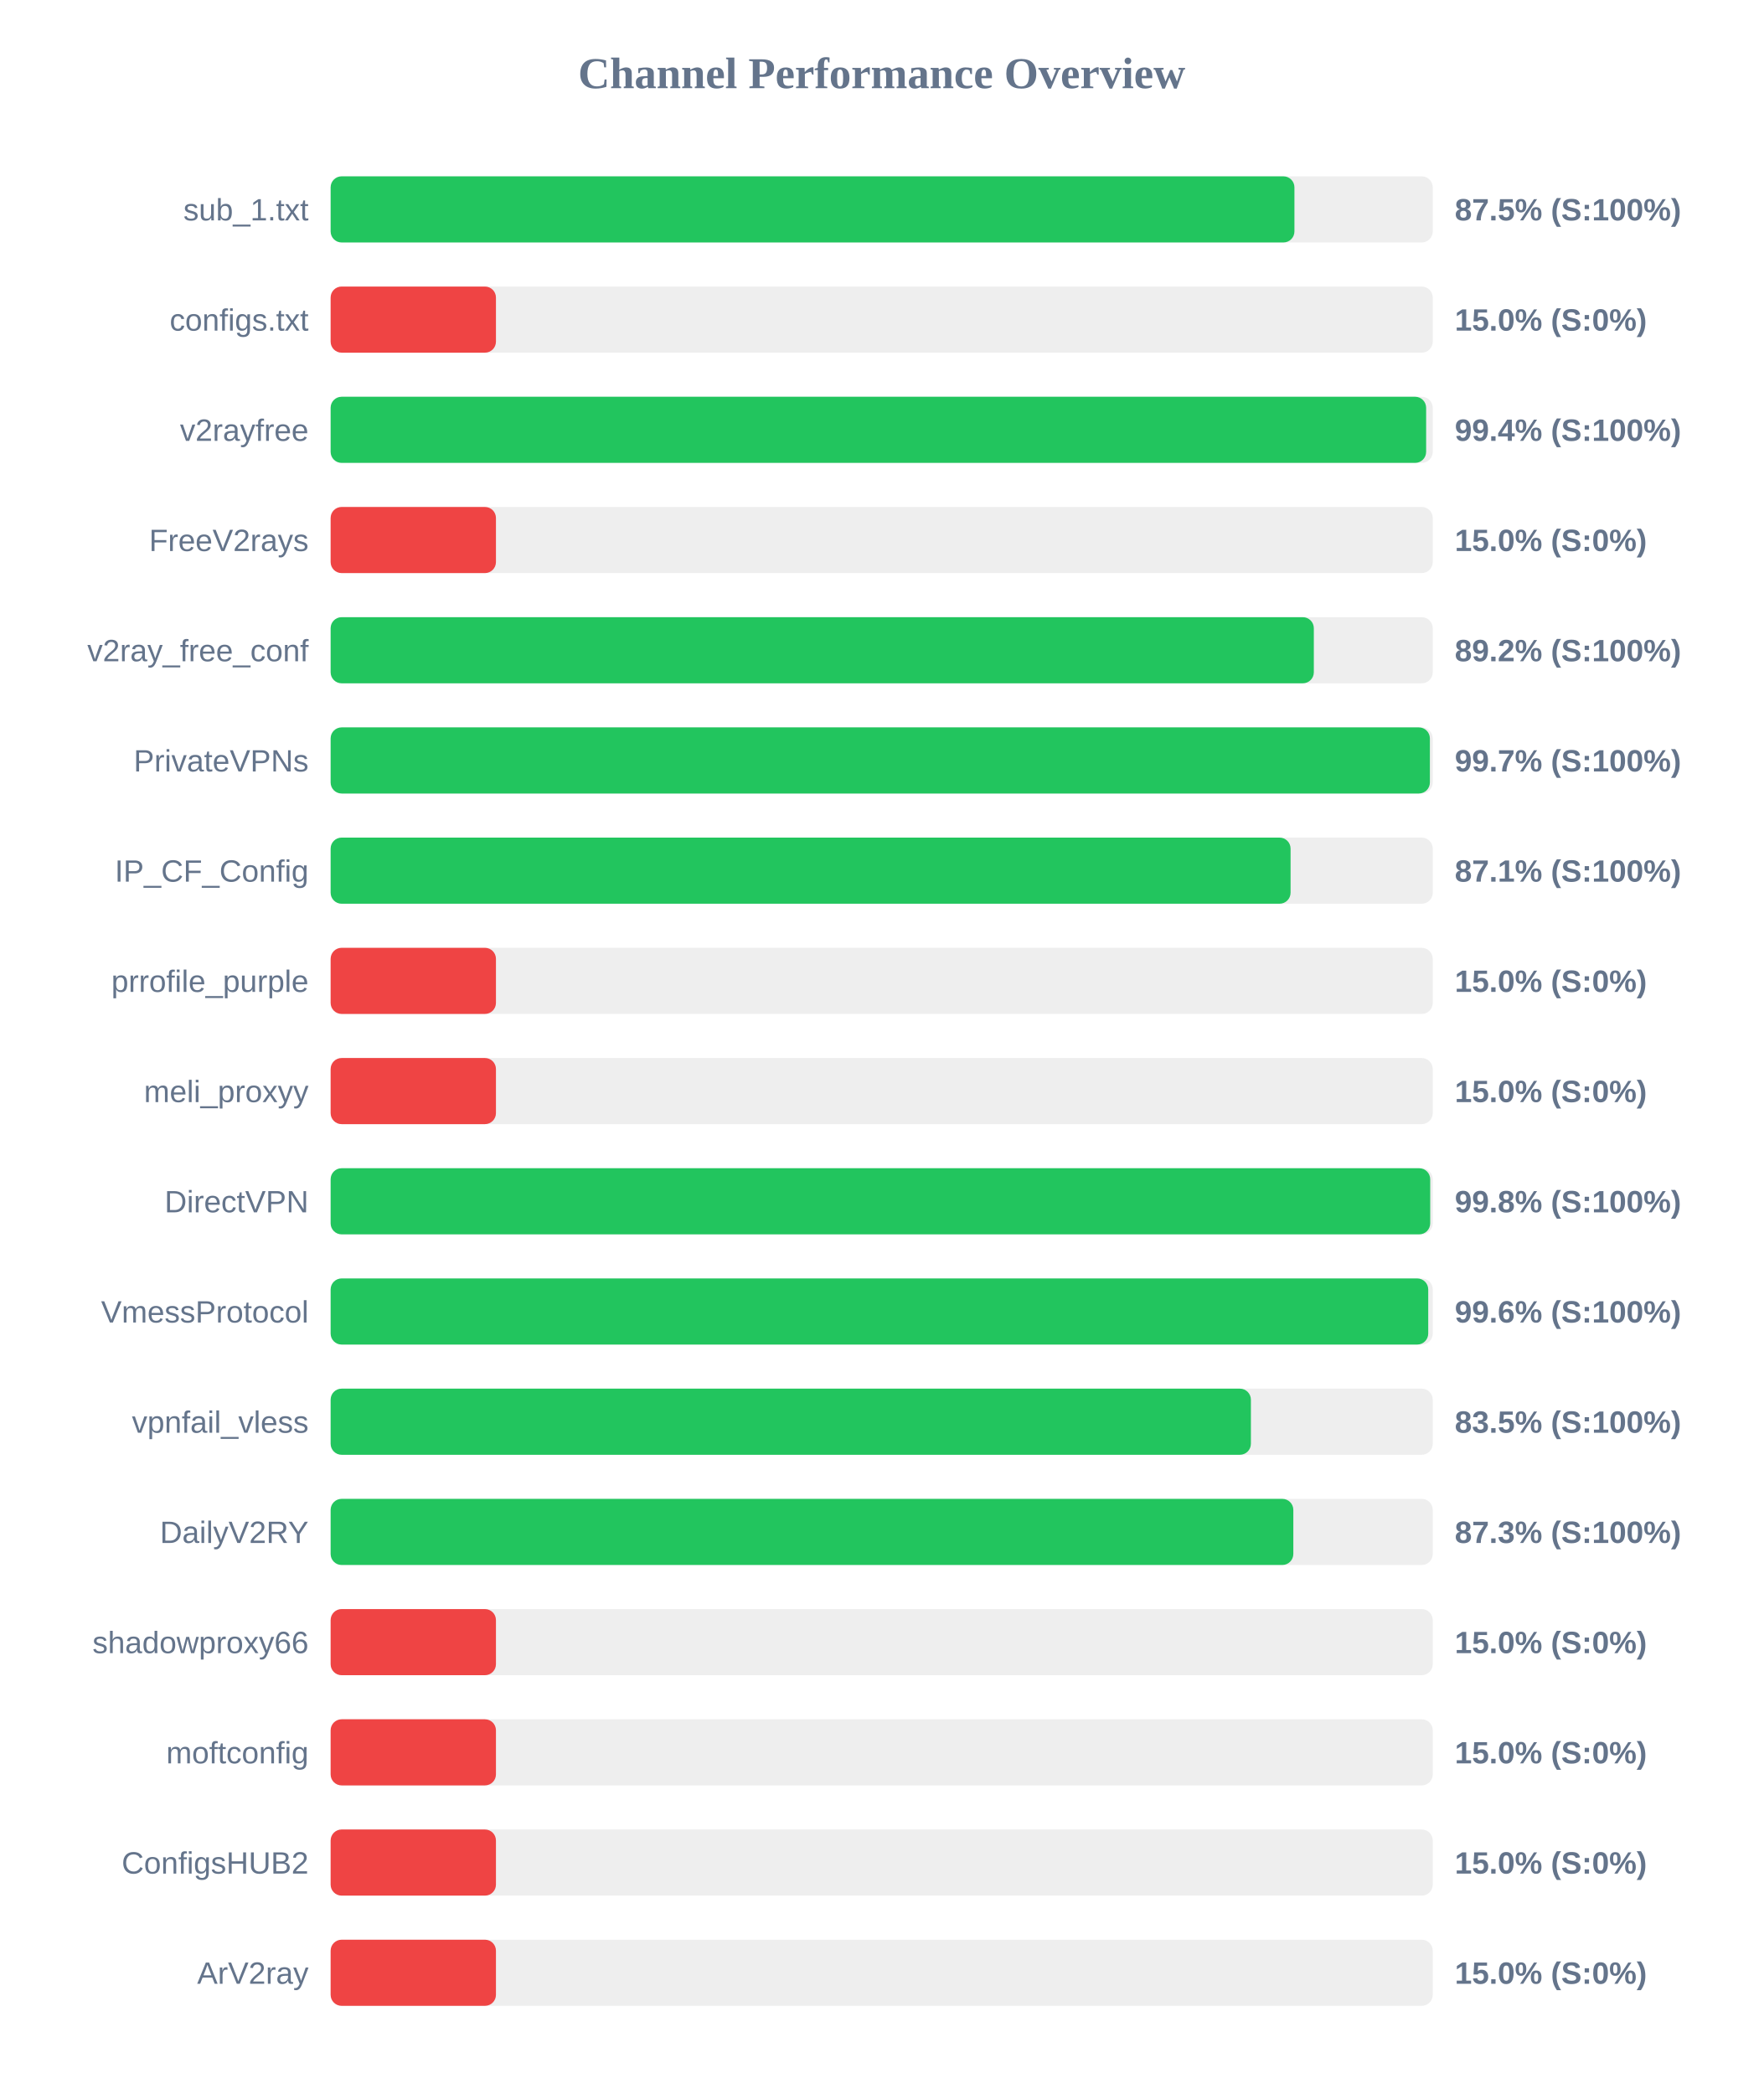
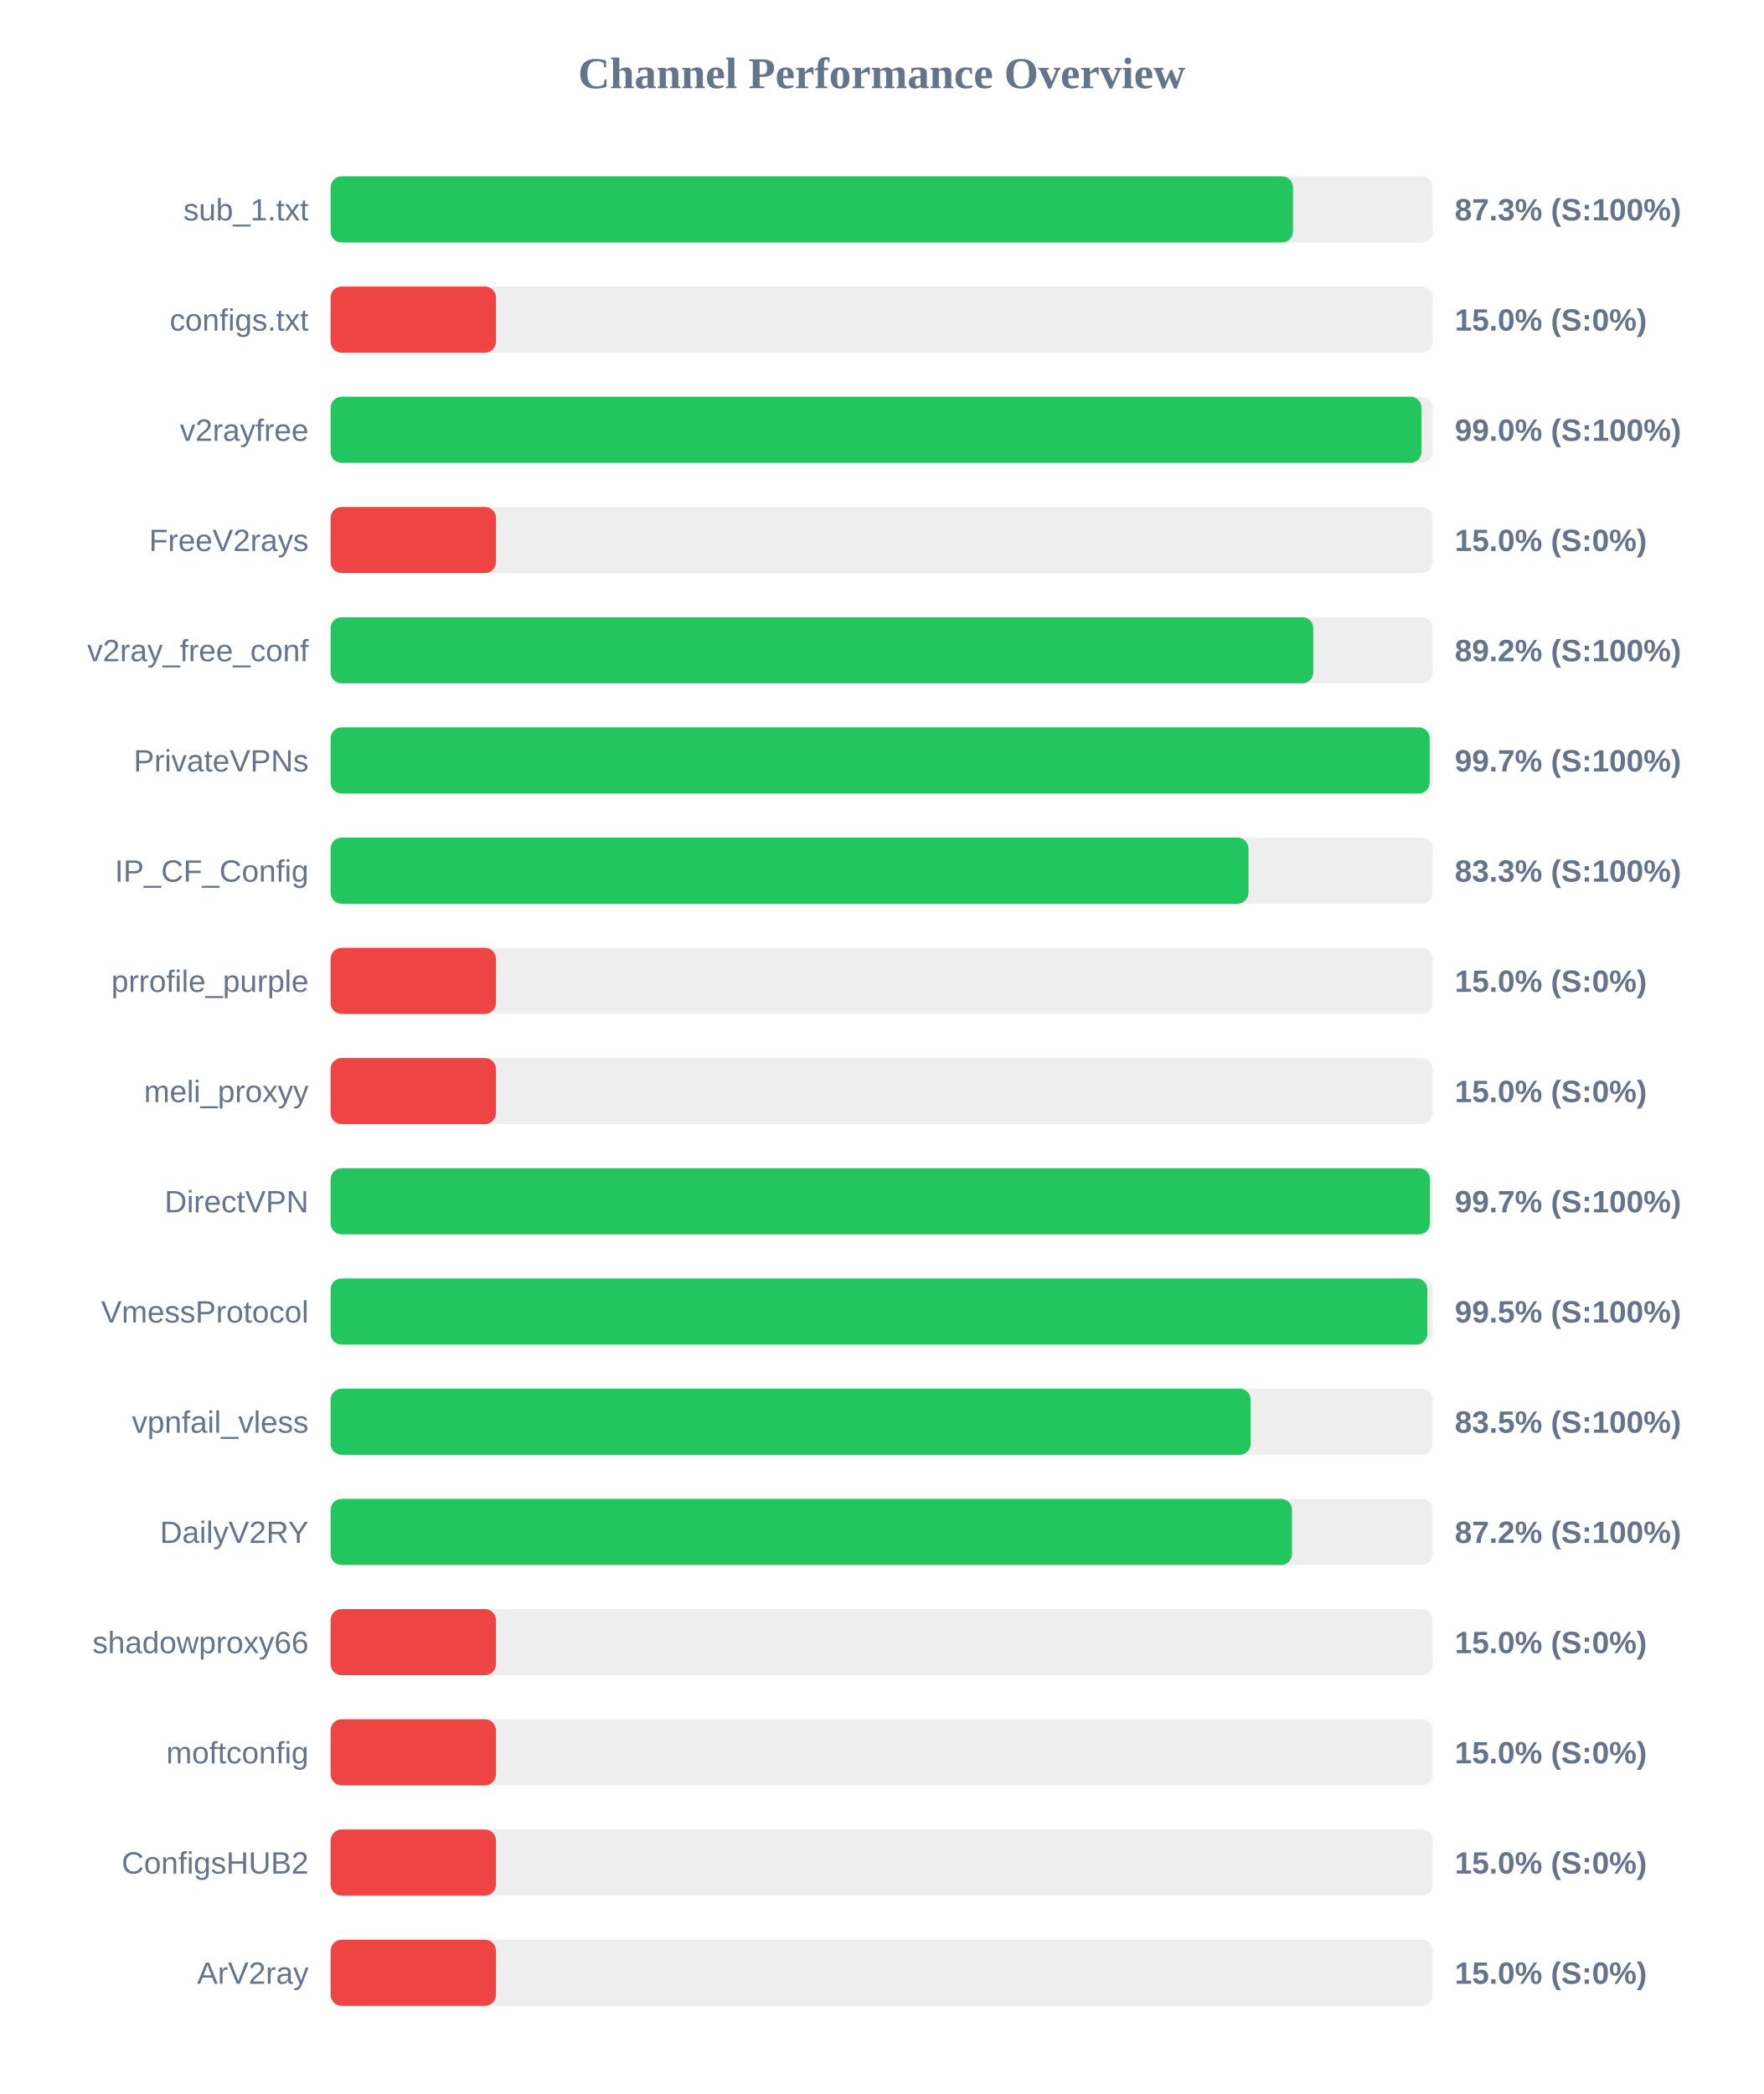
<svg xmlns="http://www.w3.org/2000/svg" width="800" height="950" version="1.1">
  <style>
        .row { font: 14px Arial; fill: #64748b; }
        .score { font: bold 14px Arial; fill: #64748b; }
    </style>
  <text x="400" y="40" text-anchor="middle" font-size="20px" font-weight="bold" fill="#64748b">Channel Performance Overview</text>
  <rect x="150" y="80" width="500" height="30" fill="#eee" rx="5" />
-   <rect x="150" y="80" width="437.25" height="30" fill="#22c55e" rx="5" />
+   <rect x="150" y="80" width="436.6" height="30" fill="#22c55e" rx="5" />
  <text x="140" y="100" text-anchor="end" class="row">sub_1.txt</text>
-   <text x="660" y="100" text-anchor="start" class="score">87.5% (S:100%)</text>
+   <text x="660" y="100" text-anchor="start" class="score">87.3% (S:100%)</text>
  <rect x="150" y="130" width="500" height="30" fill="#eee" rx="5" />
  <rect x="150" y="130" width="75.0" height="30" fill="#ef4444" rx="5" />
  <text x="140" y="150" text-anchor="end" class="row">configs.txt</text>
  <text x="660" y="150" text-anchor="start" class="score">15.0% (S:0%)</text>
  <rect x="150" y="180" width="500" height="30" fill="#eee" rx="5" />
-   <rect x="150" y="180" width="497.0" height="30" fill="#22c55e" rx="5" />
+   <rect x="150" y="180" width="494.9" height="30" fill="#22c55e" rx="5" />
  <text x="140" y="200" text-anchor="end" class="row">v2rayfree</text>
-   <text x="660" y="200" text-anchor="start" class="score">99.4% (S:100%)</text>
+   <text x="660" y="200" text-anchor="start" class="score">99.0% (S:100%)</text>
  <rect x="150" y="230" width="500" height="30" fill="#eee" rx="5" />
  <rect x="150" y="230" width="75.0" height="30" fill="#ef4444" rx="5" />
  <text x="140" y="250" text-anchor="end" class="row">FreeV2rays</text>
  <text x="660" y="250" text-anchor="start" class="score">15.0% (S:0%)</text>
  <rect x="150" y="280" width="500" height="30" fill="#eee" rx="5" />
-   <rect x="150" y="280" width="446.05" height="30" fill="#22c55e" rx="5" />
+   <rect x="150" y="280" width="445.8" height="30" fill="#22c55e" rx="5" />
  <text x="140" y="300" text-anchor="end" class="row">v2ray_free_conf</text>
  <text x="660" y="300" text-anchor="start" class="score">89.2% (S:100%)</text>
  <rect x="150" y="330" width="500" height="30" fill="#eee" rx="5" />
-   <rect x="150" y="330" width="498.7" height="30" fill="#22c55e" rx="5" />
+   <rect x="150" y="330" width="498.6" height="30" fill="#22c55e" rx="5" />
  <text x="140" y="350" text-anchor="end" class="row">PrivateVPNs</text>
  <text x="660" y="350" text-anchor="start" class="score">99.7% (S:100%)</text>
  <rect x="150" y="380" width="500" height="30" fill="#eee" rx="5" />
-   <rect x="150" y="380" width="435.5" height="30" fill="#22c55e" rx="5" />
+   <rect x="150" y="380" width="416.4" height="30" fill="#22c55e" rx="5" />
  <text x="140" y="400" text-anchor="end" class="row">IP_CF_Config</text>
-   <text x="660" y="400" text-anchor="start" class="score">87.1% (S:100%)</text>
+   <text x="660" y="400" text-anchor="start" class="score">83.3% (S:100%)</text>
  <rect x="150" y="430" width="500" height="30" fill="#eee" rx="5" />
  <rect x="150" y="430" width="75.0" height="30" fill="#ef4444" rx="5" />
  <text x="140" y="450" text-anchor="end" class="row">prrofile_purple</text>
  <text x="660" y="450" text-anchor="start" class="score">15.0% (S:0%)</text>
  <rect x="150" y="480" width="500" height="30" fill="#eee" rx="5" />
  <rect x="150" y="480" width="75.0" height="30" fill="#ef4444" rx="5" />
  <text x="140" y="500" text-anchor="end" class="row">meli_proxyy</text>
  <text x="660" y="500" text-anchor="start" class="score">15.0% (S:0%)</text>
  <rect x="150" y="530" width="500" height="30" fill="#eee" rx="5" />
-   <rect x="150" y="530" width="498.85" height="30" fill="#22c55e" rx="5" />
+   <rect x="150" y="530" width="498.7" height="30" fill="#22c55e" rx="5" />
  <text x="140" y="550" text-anchor="end" class="row">DirectVPN</text>
-   <text x="660" y="550" text-anchor="start" class="score">99.8% (S:100%)</text>
+   <text x="660" y="550" text-anchor="start" class="score">99.7% (S:100%)</text>
  <rect x="150" y="580" width="500" height="30" fill="#eee" rx="5" />
-   <rect x="150" y="580" width="497.95" height="30" fill="#22c55e" rx="5" />
+   <rect x="150" y="580" width="497.55" height="30" fill="#22c55e" rx="5" />
  <text x="140" y="600" text-anchor="end" class="row">VmessProtocol</text>
-   <text x="660" y="600" text-anchor="start" class="score">99.6% (S:100%)</text>
+   <text x="660" y="600" text-anchor="start" class="score">99.5% (S:100%)</text>
  <rect x="150" y="630" width="500" height="30" fill="#eee" rx="5" />
-   <rect x="150" y="630" width="417.5" height="30" fill="#22c55e" rx="5" />
+   <rect x="150" y="630" width="417.4" height="30" fill="#22c55e" rx="5" />
  <text x="140" y="650" text-anchor="end" class="row">vpnfail_vless</text>
  <text x="660" y="650" text-anchor="start" class="score">83.5% (S:100%)</text>
  <rect x="150" y="680" width="500" height="30" fill="#eee" rx="5" />
-   <rect x="150" y="680" width="436.75" height="30" fill="#22c55e" rx="5" />
+   <rect x="150" y="680" width="436.15" height="30" fill="#22c55e" rx="5" />
  <text x="140" y="700" text-anchor="end" class="row">DailyV2RY</text>
-   <text x="660" y="700" text-anchor="start" class="score">87.3% (S:100%)</text>
+   <text x="660" y="700" text-anchor="start" class="score">87.2% (S:100%)</text>
  <rect x="150" y="730" width="500" height="30" fill="#eee" rx="5" />
  <rect x="150" y="730" width="75.0" height="30" fill="#ef4444" rx="5" />
  <text x="140" y="750" text-anchor="end" class="row">shadowproxy66</text>
  <text x="660" y="750" text-anchor="start" class="score">15.0% (S:0%)</text>
  <rect x="150" y="780" width="500" height="30" fill="#eee" rx="5" />
  <rect x="150" y="780" width="75.0" height="30" fill="#ef4444" rx="5" />
  <text x="140" y="800" text-anchor="end" class="row">moftconfig</text>
  <text x="660" y="800" text-anchor="start" class="score">15.0% (S:0%)</text>
  <rect x="150" y="830" width="500" height="30" fill="#eee" rx="5" />
  <rect x="150" y="830" width="75.0" height="30" fill="#ef4444" rx="5" />
  <text x="140" y="850" text-anchor="end" class="row">ConfigsHUB2</text>
  <text x="660" y="850" text-anchor="start" class="score">15.0% (S:0%)</text>
  <rect x="150" y="880" width="500" height="30" fill="#eee" rx="5" />
  <rect x="150" y="880" width="75.0" height="30" fill="#ef4444" rx="5" />
  <text x="140" y="900" text-anchor="end" class="row">ArV2ray</text>
  <text x="660" y="900" text-anchor="start" class="score">15.0% (S:0%)</text>
</svg>
